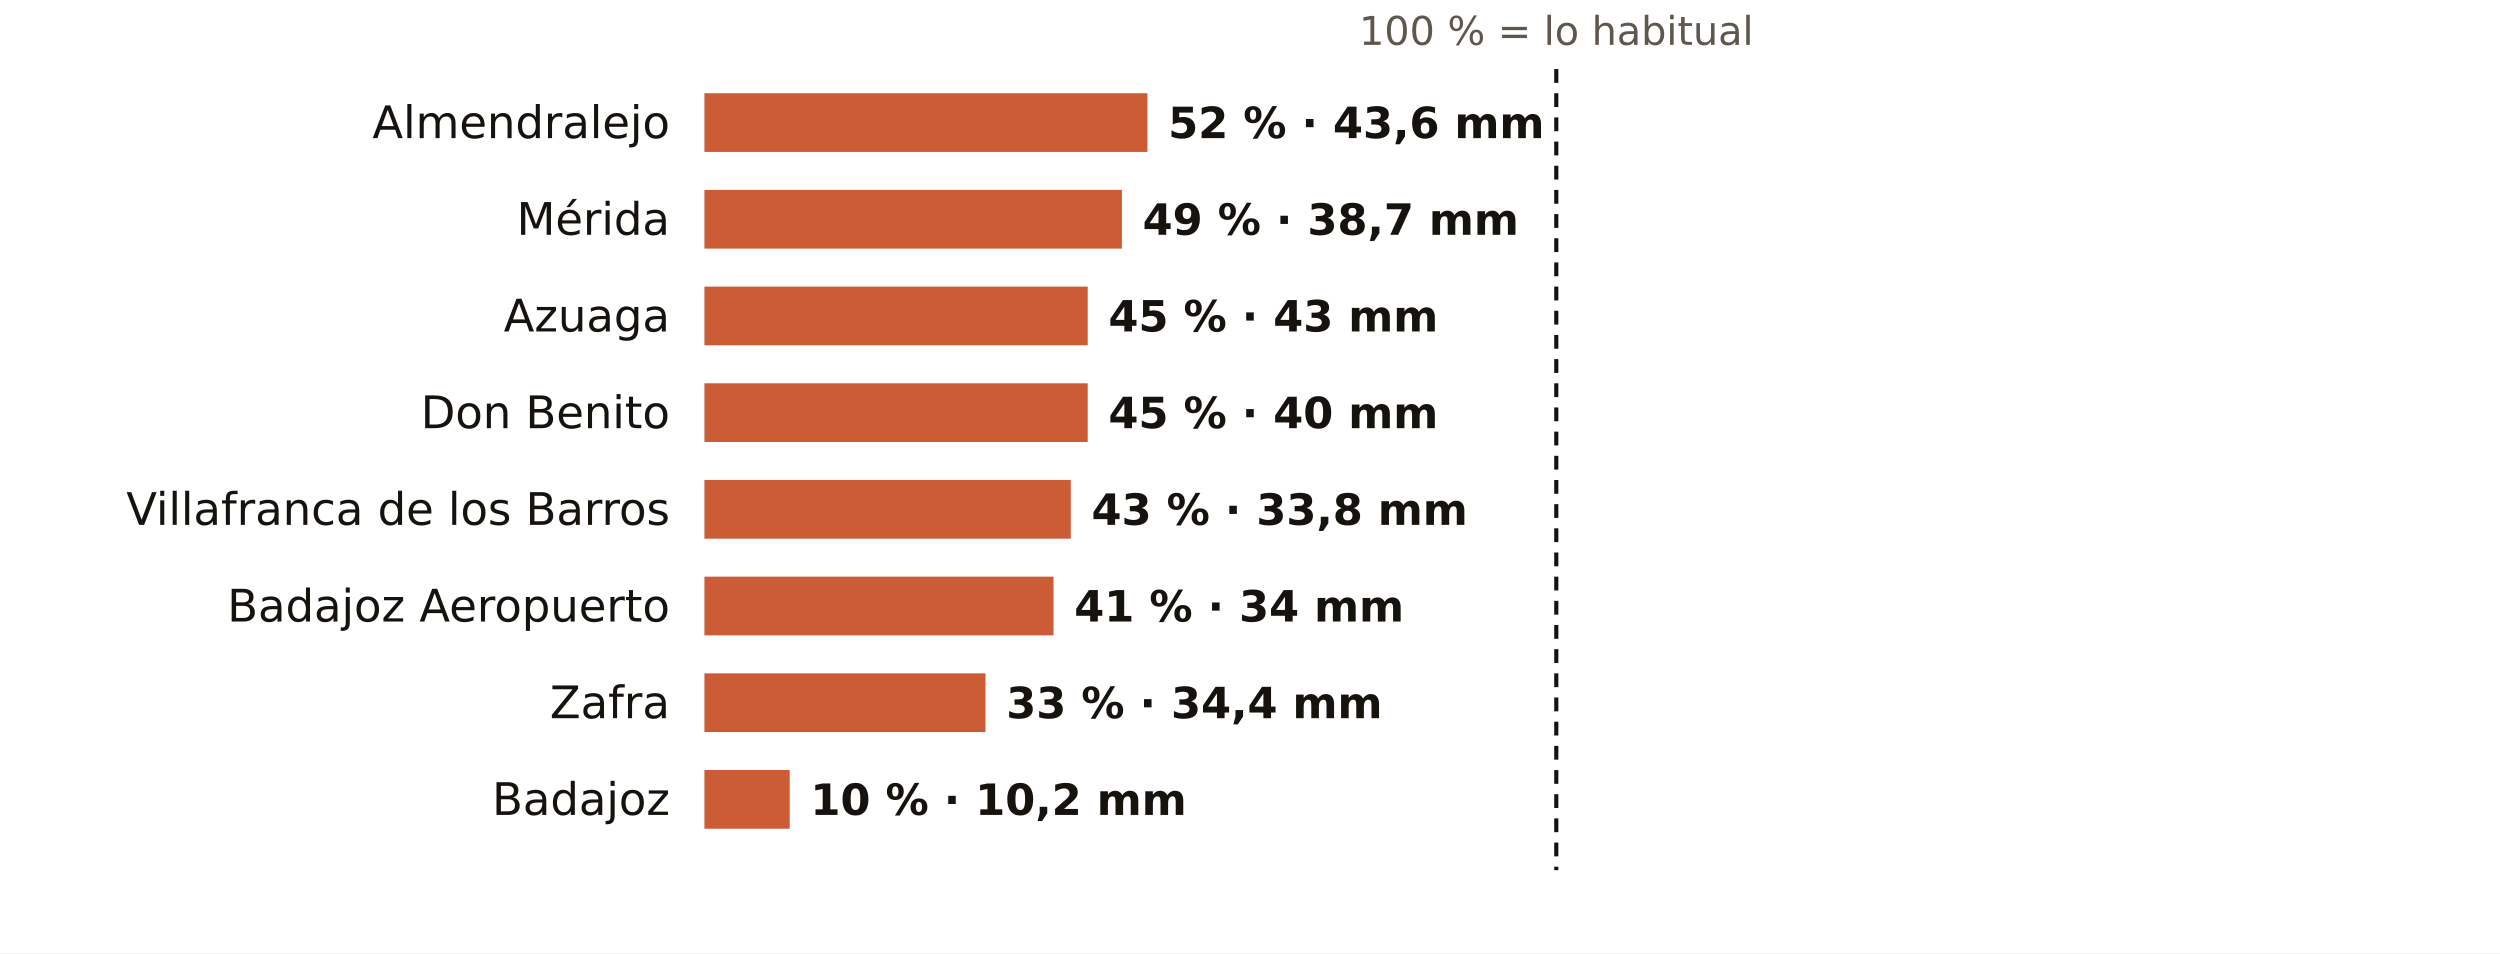
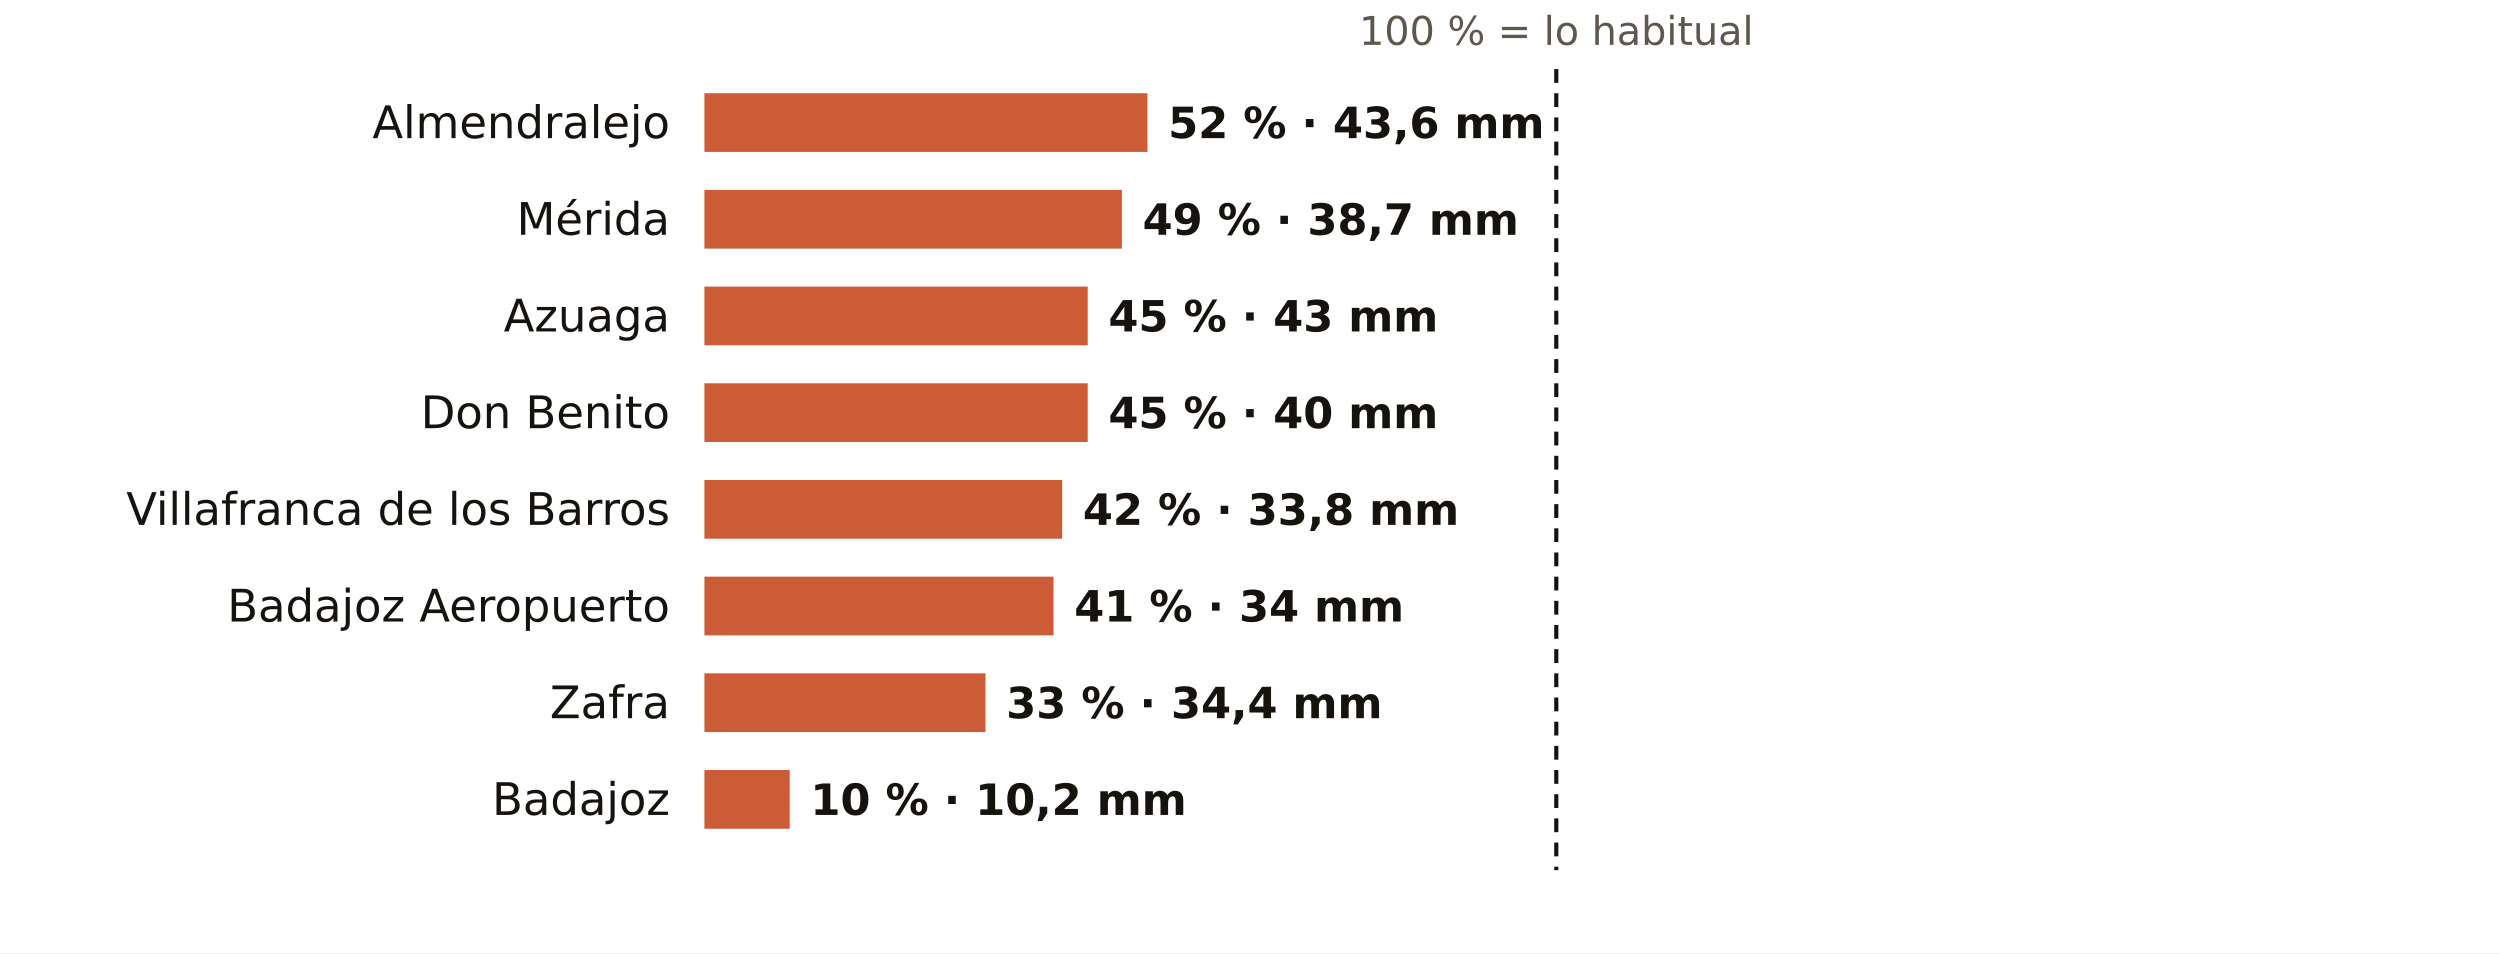
<svg xmlns="http://www.w3.org/2000/svg" viewBox="0 0 724 276" width="724" height="276" role="img" aria-label="El otoño en los pluviómetros de AEMET de Badajoz: % de lo habitual">
  <rect width="724" height="276" fill="#FFFFFF" />
  <text x="450.7" y="13.0" font-size="11.5" fill="#5E574E" text-anchor="middle" font-weight="400" font-family="Public Sans, DejaVu Sans, Arial, sans-serif">100 % = lo habitual</text>
  <text x="194.0" y="40.0" font-size="13" fill="#16130F" text-anchor="end" font-weight="500" font-family="Public Sans, DejaVu Sans, Arial, sans-serif">Almendralejo</text>
  <rect x="204" y="27" width="128.3" height="17" fill="#C4461A" opacity="0.88" />
  <text x="338.3" y="40.0" font-size="12.5" fill="#16130F" text-anchor="start" font-weight="600" font-family="Public Sans, DejaVu Sans, Arial, sans-serif">52 % · 43,6 mm</text>
  <text x="194.0" y="68.0" font-size="13" fill="#16130F" text-anchor="end" font-weight="500" font-family="Public Sans, DejaVu Sans, Arial, sans-serif">Mérida</text>
  <rect x="204" y="55" width="120.9" height="17" fill="#C4461A" opacity="0.88" />
  <text x="330.9" y="68.0" font-size="12.5" fill="#16130F" text-anchor="start" font-weight="600" font-family="Public Sans, DejaVu Sans, Arial, sans-serif">49 % · 38,7 mm</text>
  <text x="194.0" y="96.0" font-size="13" fill="#16130F" text-anchor="end" font-weight="500" font-family="Public Sans, DejaVu Sans, Arial, sans-serif">Azuaga</text>
  <rect x="204" y="83" width="111.0" height="17" fill="#C4461A" opacity="0.88" />
  <text x="321.0" y="96.0" font-size="12.5" fill="#16130F" text-anchor="start" font-weight="600" font-family="Public Sans, DejaVu Sans, Arial, sans-serif">45 % · 43 mm</text>
  <text x="194.0" y="124.0" font-size="13" fill="#16130F" text-anchor="end" font-weight="500" font-family="Public Sans, DejaVu Sans, Arial, sans-serif">Don Benito</text>
  <rect x="204" y="111" width="111.0" height="17" fill="#C4461A" opacity="0.88" />
  <text x="321.0" y="124.0" font-size="12.5" fill="#16130F" text-anchor="start" font-weight="600" font-family="Public Sans, DejaVu Sans, Arial, sans-serif">45 % · 40 mm</text>
  <text x="194.0" y="152.0" font-size="13" fill="#16130F" text-anchor="end" font-weight="500" font-family="Public Sans, DejaVu Sans, Arial, sans-serif">Villafranca de los Barros</text>
-   <rect x="204" y="139" width="106.1" height="17" fill="#C4461A" opacity="0.88" />
-   <text x="316.1" y="152.0" font-size="12.5" fill="#16130F" text-anchor="start" font-weight="600" font-family="Public Sans, DejaVu Sans, Arial, sans-serif">43 % · 33,8 mm</text>
+   <rect x="204" y="139" width="103.6" height="17" fill="#C4461A" opacity="0.88" />
+   <text x="313.6" y="152.0" font-size="12.5" fill="#16130F" text-anchor="start" font-weight="600" font-family="Public Sans, DejaVu Sans, Arial, sans-serif">42 % · 33,8 mm</text>
  <text x="194.0" y="180.0" font-size="13" fill="#16130F" text-anchor="end" font-weight="500" font-family="Public Sans, DejaVu Sans, Arial, sans-serif">Badajoz Aeropuerto</text>
  <rect x="204" y="167" width="101.1" height="17" fill="#C4461A" opacity="0.88" />
  <text x="311.1" y="180.0" font-size="12.5" fill="#16130F" text-anchor="start" font-weight="600" font-family="Public Sans, DejaVu Sans, Arial, sans-serif">41 % · 34 mm</text>
  <text x="194.0" y="208.0" font-size="13" fill="#16130F" text-anchor="end" font-weight="500" font-family="Public Sans, DejaVu Sans, Arial, sans-serif">Zafra</text>
  <rect x="204" y="195" width="81.4" height="17" fill="#C4461A" opacity="0.88" />
  <text x="291.4" y="208.0" font-size="12.5" fill="#16130F" text-anchor="start" font-weight="600" font-family="Public Sans, DejaVu Sans, Arial, sans-serif">33 % · 34,4 mm</text>
  <text x="194.0" y="236.0" font-size="13" fill="#16130F" text-anchor="end" font-weight="500" font-family="Public Sans, DejaVu Sans, Arial, sans-serif">Badajoz</text>
  <rect x="204" y="223" width="24.7" height="17" fill="#C4461A" opacity="0.88" />
  <text x="234.7" y="236.0" font-size="12.5" fill="#16130F" text-anchor="start" font-weight="600" font-family="Public Sans, DejaVu Sans, Arial, sans-serif">10 % · 10,2 mm</text>
  <line x1="450.7" x2="450.7" y1="20" y2="252" stroke="#16130F" stroke-width="1.2" stroke-dasharray="4 3" />
</svg>
